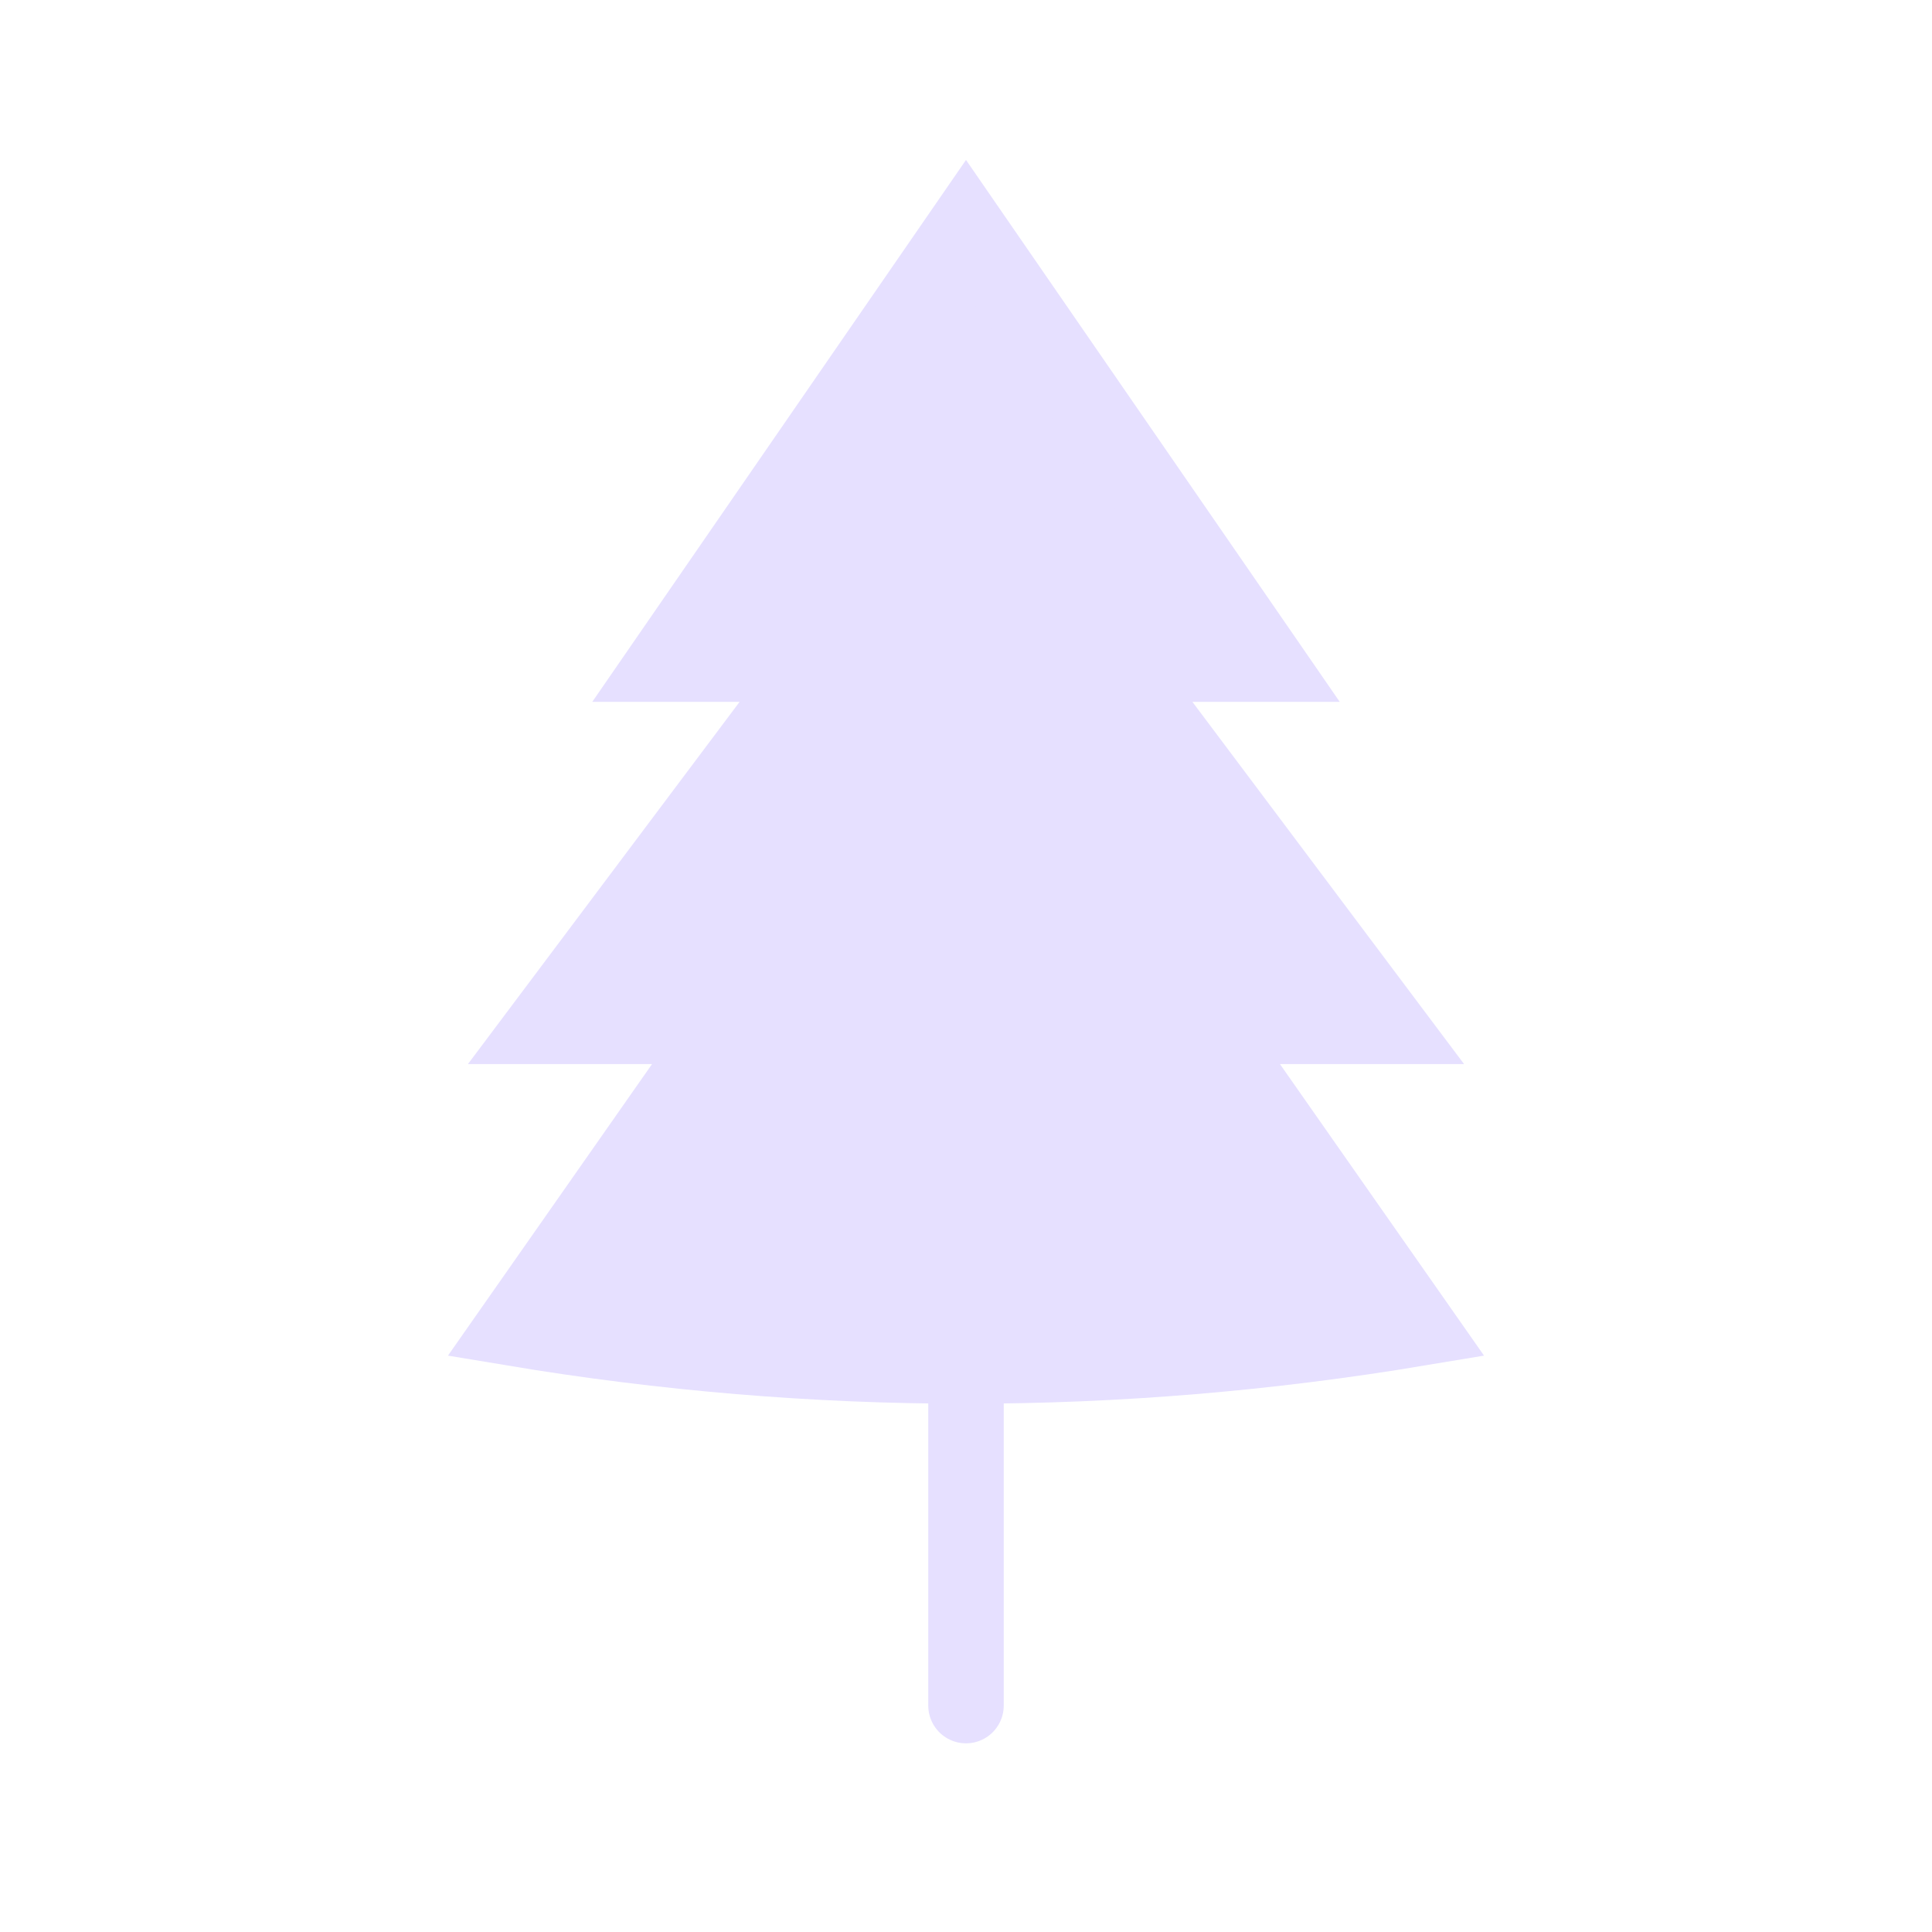
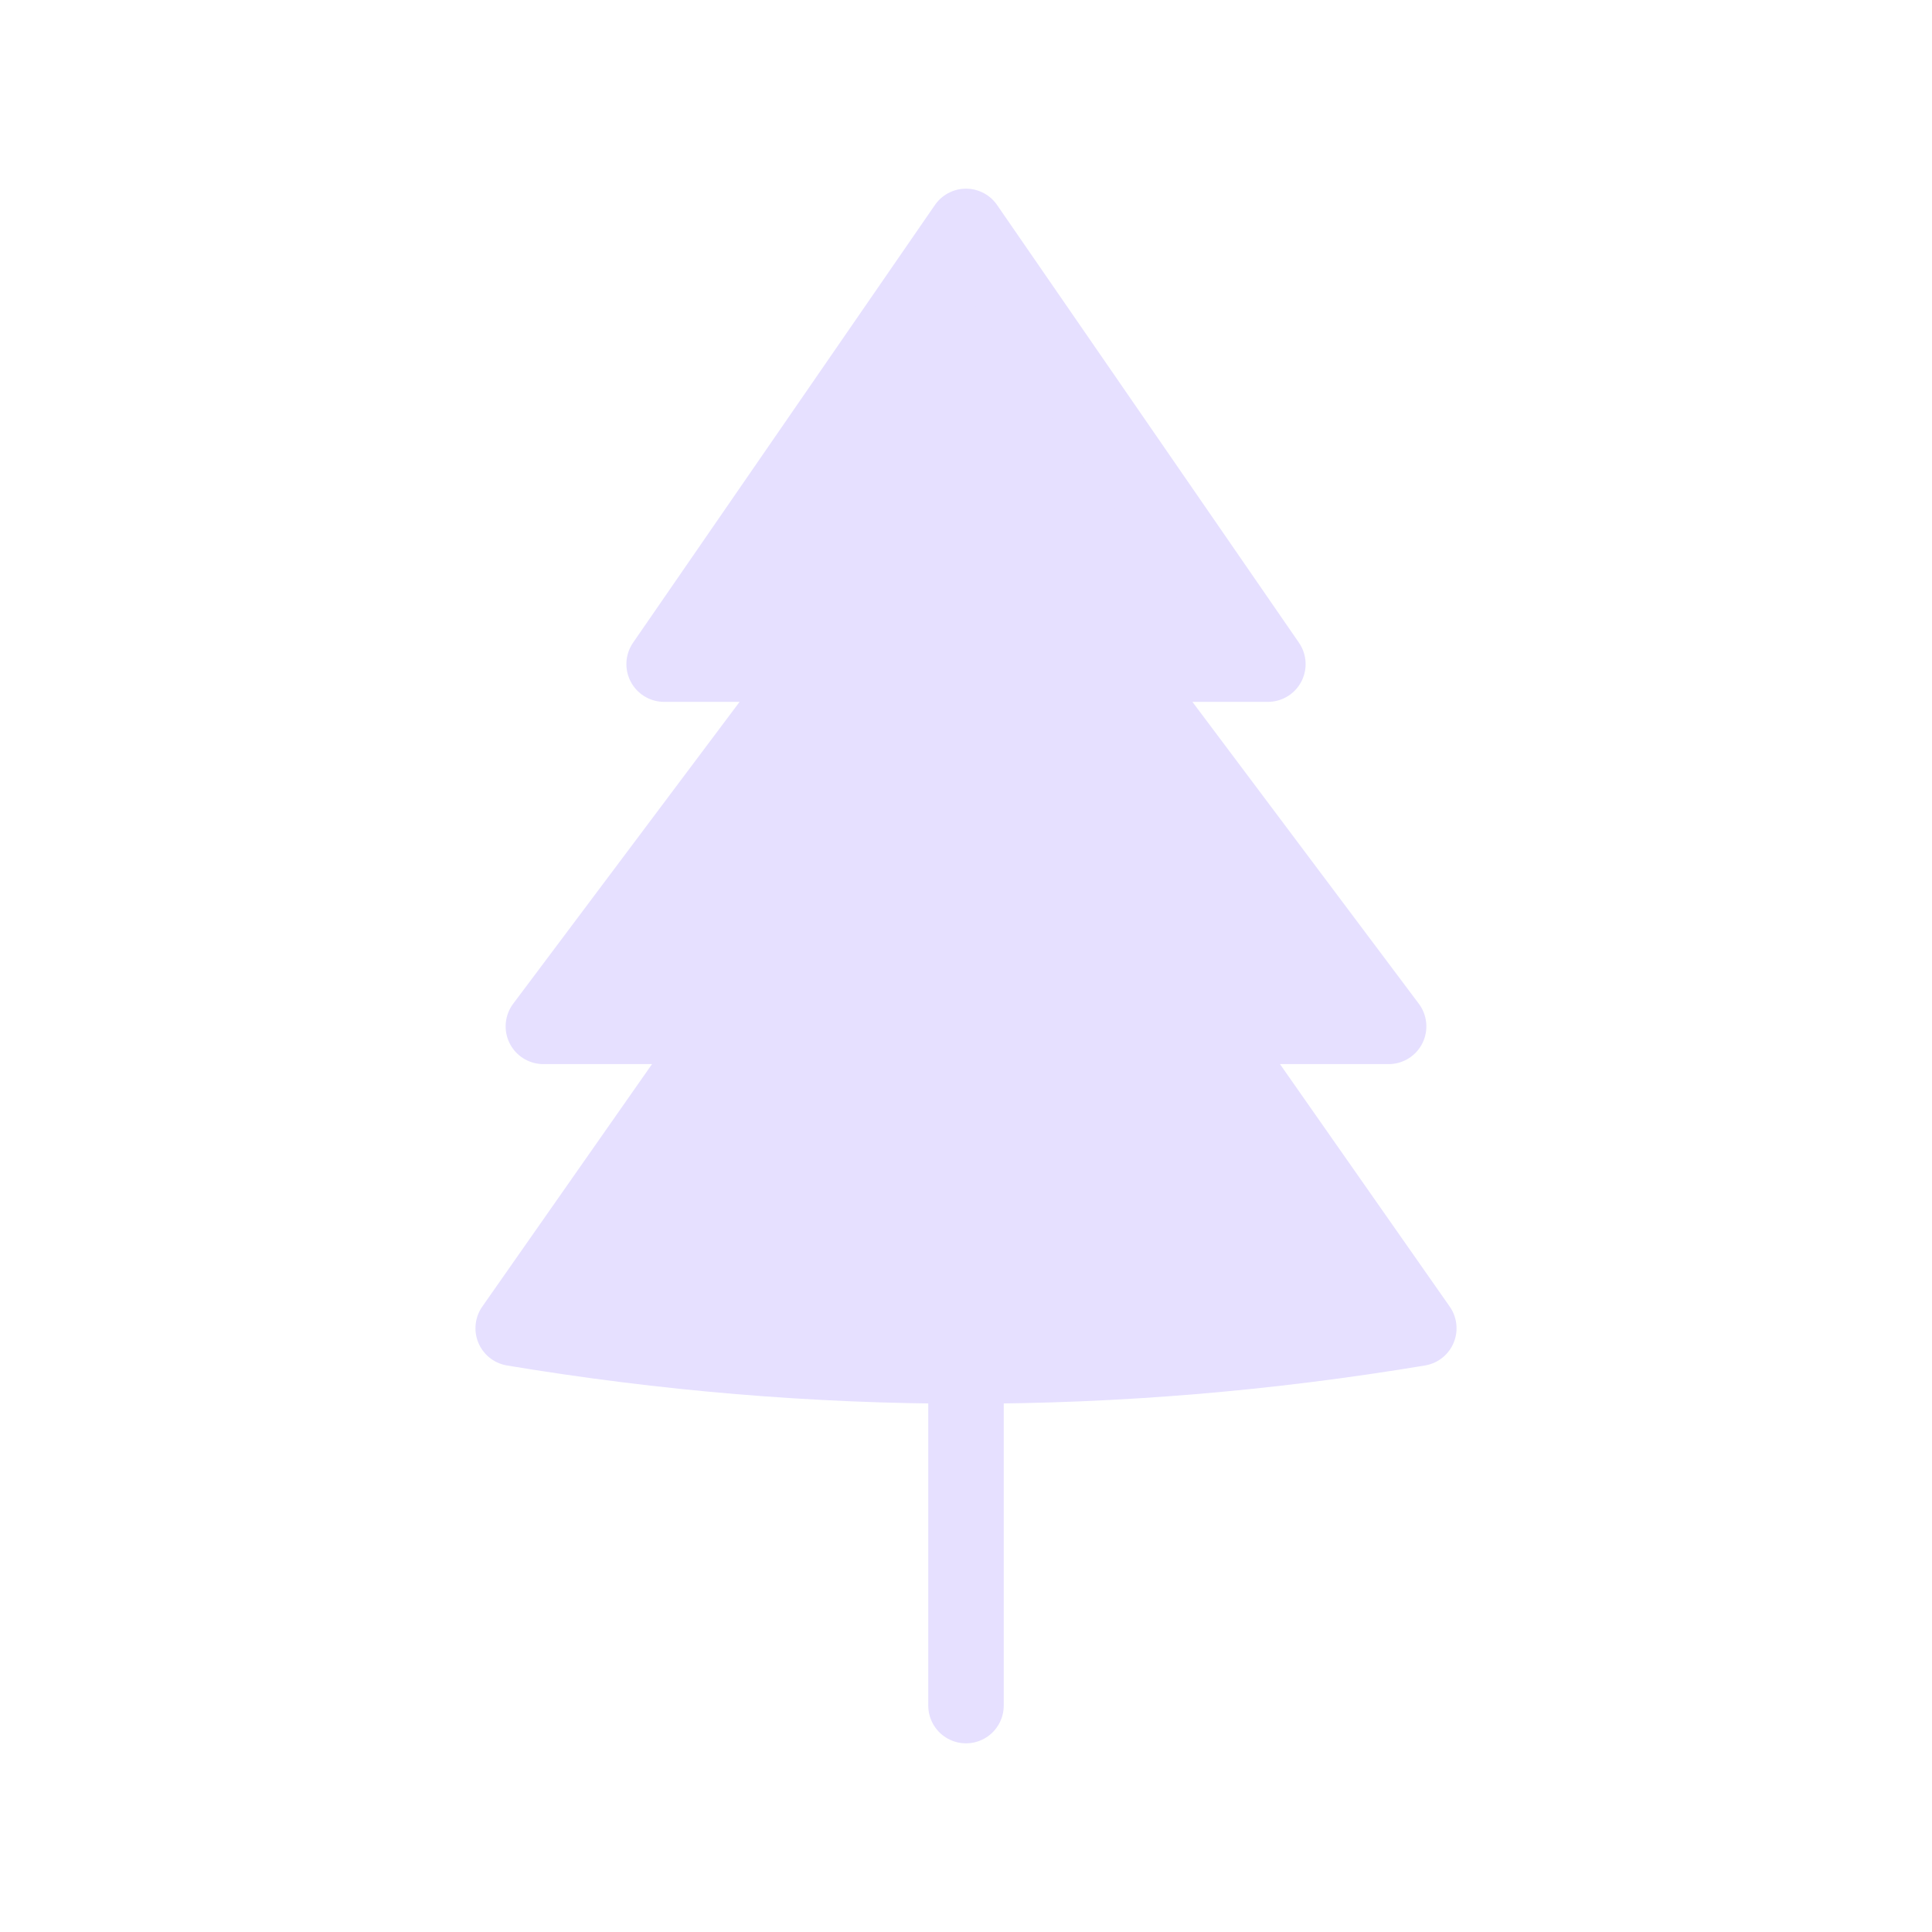
- <svg xmlns="http://www.w3.org/2000/svg" viewBox="0 0 128 128" stroke="#E6E0FF" fill="#E6E0FF" stroke-linecap="round" stroke-width="5">
-   <path d="M80 68H92L74 44H84L64 15 44 44H54L36 68H48L34 88q30 5 60 0ZM64 73v40" />
+ <svg xmlns="http://www.w3.org/2000/svg" viewBox="0 0 128 128" stroke="#E6E0FF" fill="#E6E0FF" stroke-linecap="round" stroke-linejoin="round" stroke-width="5">
+   <path d="M80 68H92L74 44H84L64 15 44 44H54L36 68H48L34 88q30 5 60 0ZM64 91v22" />
</svg>
